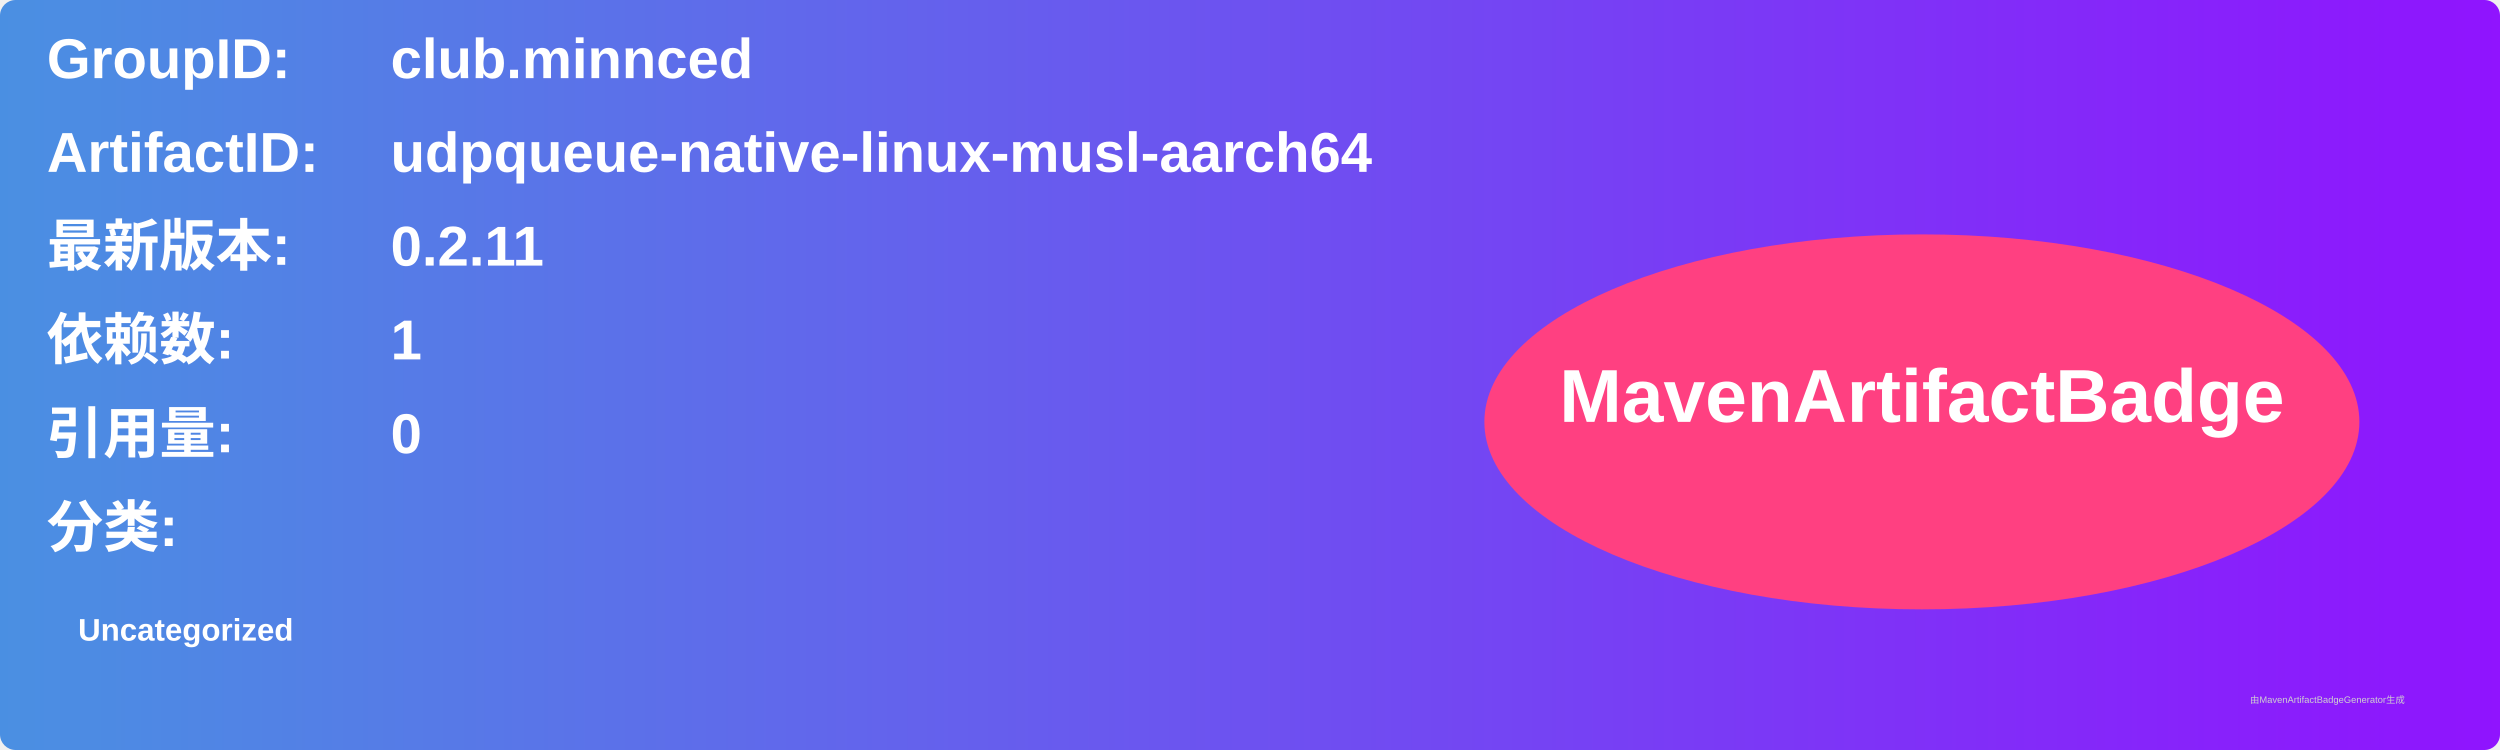
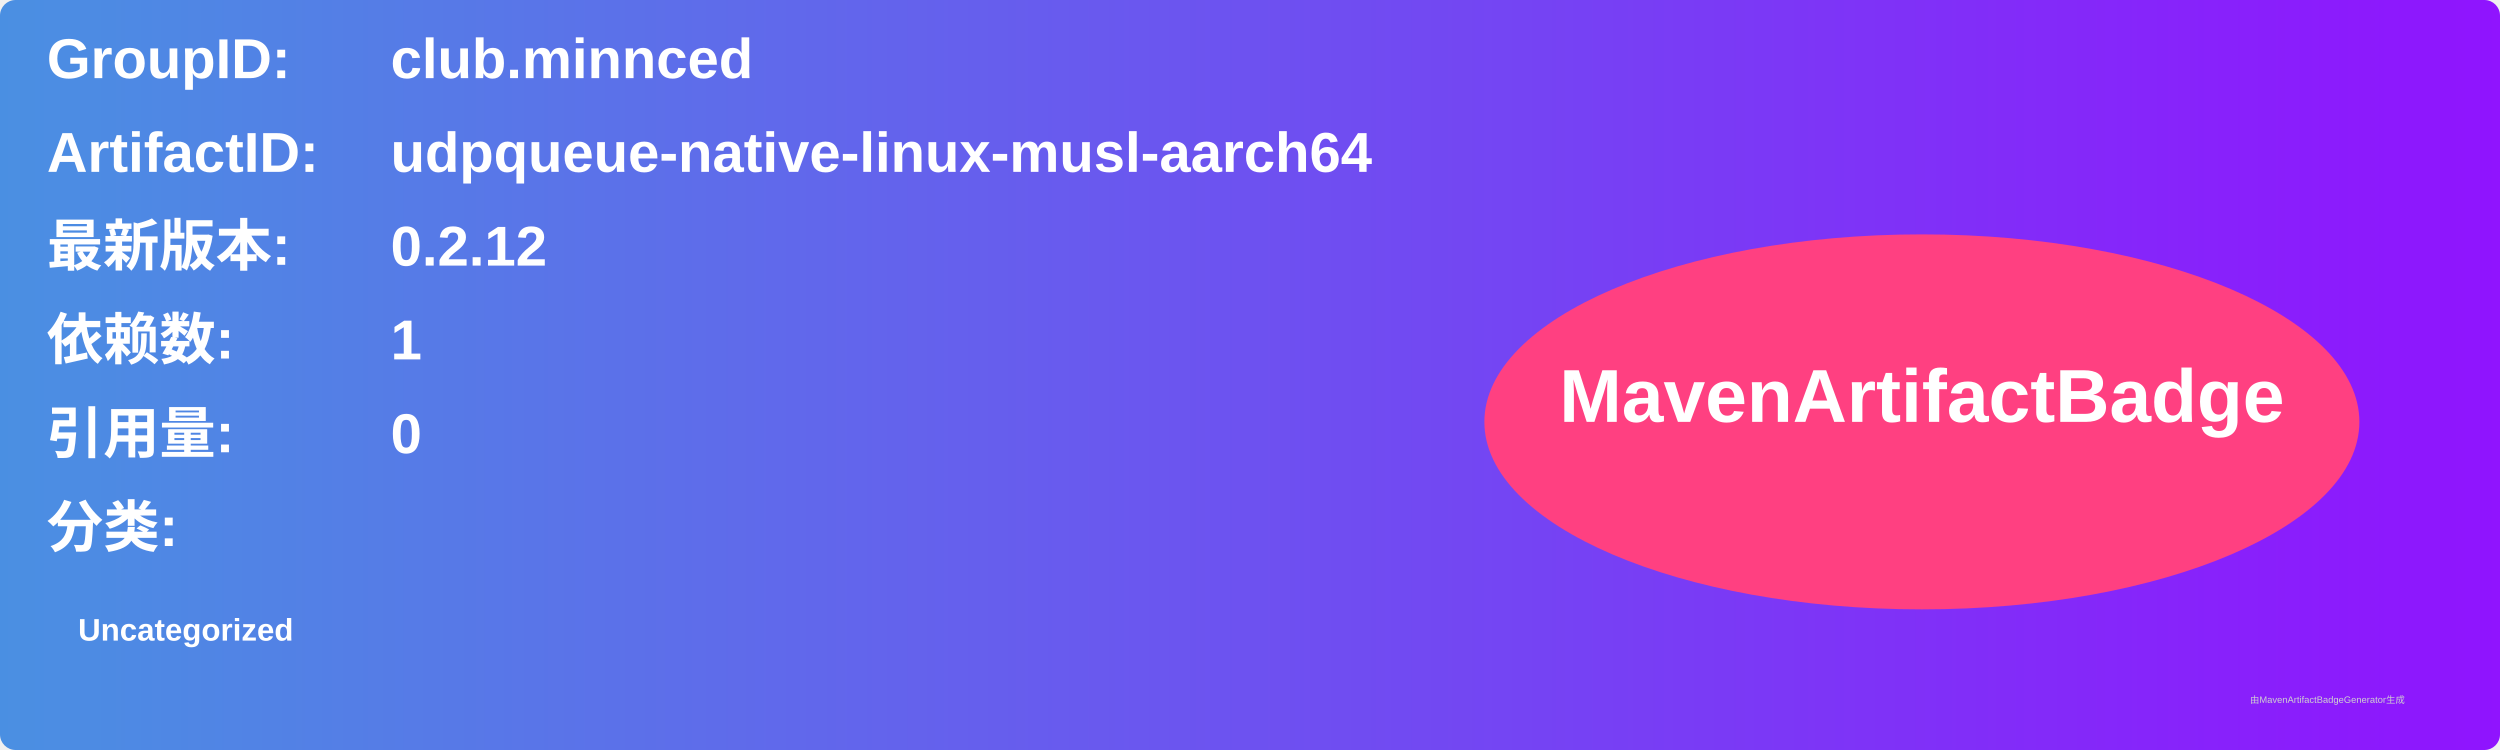
<svg xmlns="http://www.w3.org/2000/svg" width="800" height="240" viewBox="0 0 800 240">
  <linearGradient id="grad" x1="0%" y1="0%" x2="100%" y2="0%">
    <stop offset="0%" stop-color="#4a90e2" />
    <stop offset="100%" stop-color="#9013fe" />
  </linearGradient>
  <rect width="100%" height="100%" rx="5" ry="5" fill="url(#grad)" />
  <g transform="translate(15, 15)">
    <text x="0" y="10" font-family="Arial" font-size="18" fill="white" font-weight="bold" width="260">GroupID:</text>
    <text x="110" y="10" font-family="Arial" font-size="18" fill="white" font-weight="bold" width="460">club.minnced</text>
    <text x="0" y="40" font-family="Arial" font-size="18" fill="white" font-weight="bold" width="260">ArtifactID:</text>
    <text x="110" y="40" font-family="Arial" font-size="18" fill="white" font-weight="bold" width="460">udpqueue-native-linux-musl-aarch64</text>
    <text x="0" y="70" font-family="Arial" font-size="18" fill="white" font-weight="bold">最新版本:</text>
    <text x="110" y="70" font-family="Arial" font-size="18" fill="white" font-weight="bold">
-       <tspan font-weight="bold">0.2.11</tspan>
+       <tspan font-weight="bold">0.2.12</tspan>
    </text>
    <text x="0" y="100" font-family="Arial" font-size="18" fill="white" font-weight="bold">依赖数: </text>
    <text x="110" y="100" font-family="Arial" font-size="18" fill="white">
      <tspan font-weight="bold">1</tspan>
    </text>
    <text x="0" y="130" font-family="Arial" font-size="18" fill="white" font-weight="bold">引用量: </text>
    <text x="110" y="130" font-family="Arial" font-size="18" fill="white">
      <tspan font-weight="bold">0</tspan>
    </text>
    <text x="0" y="160" font-family="Arial" font-size="18" fill="white" font-weight="bold">分类:</text>
    <text x="10" y="190" font-family="Arial" font-size="10" fill="white">
      <tspan font-weight="bold">Uncategorized</tspan>
    </text>
    <ellipse cx="600" cy="120" rx="140" ry="60" fill="#ff4081" />
    <text x="600" y="120" text-anchor="middle" font-family="Arial" font-size="24" fill="white" font-weight="bold">MavenArtifactBadge</text>
  </g>
  <text x="720" y="225" font-family="Arial" font-size="3" fill="#d0d0d0">由MavenArtifactBadgeGenerator生成</text>
</svg>
